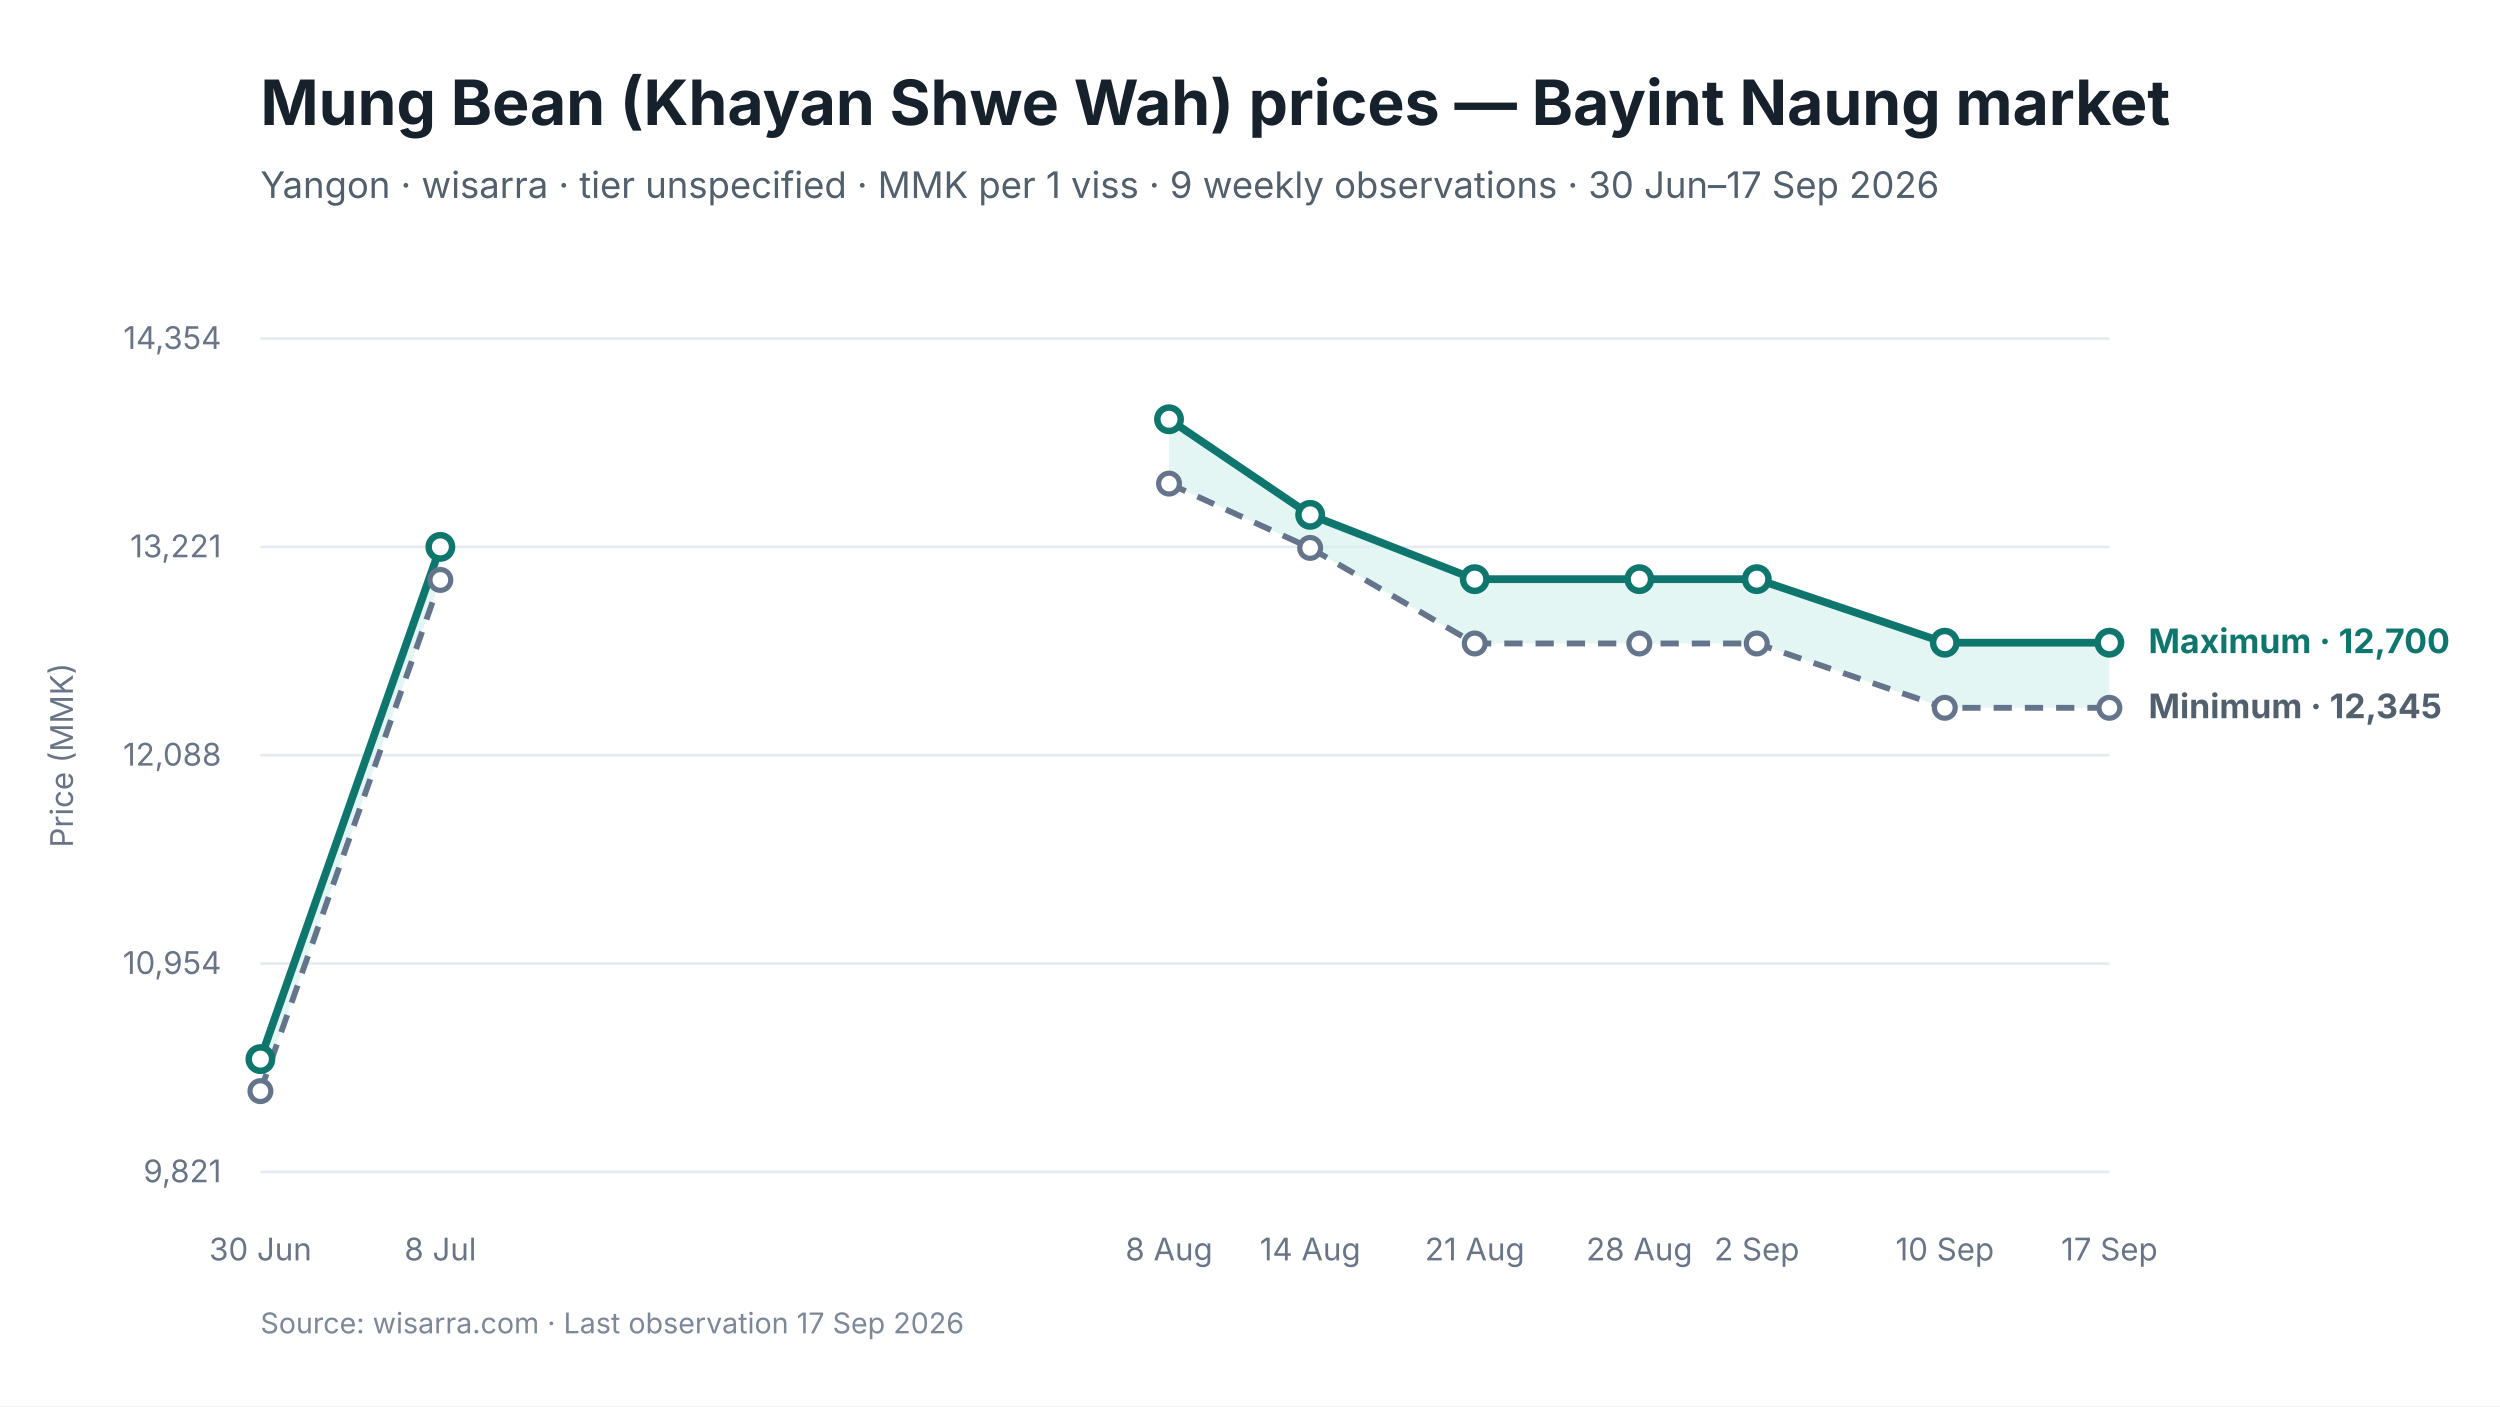
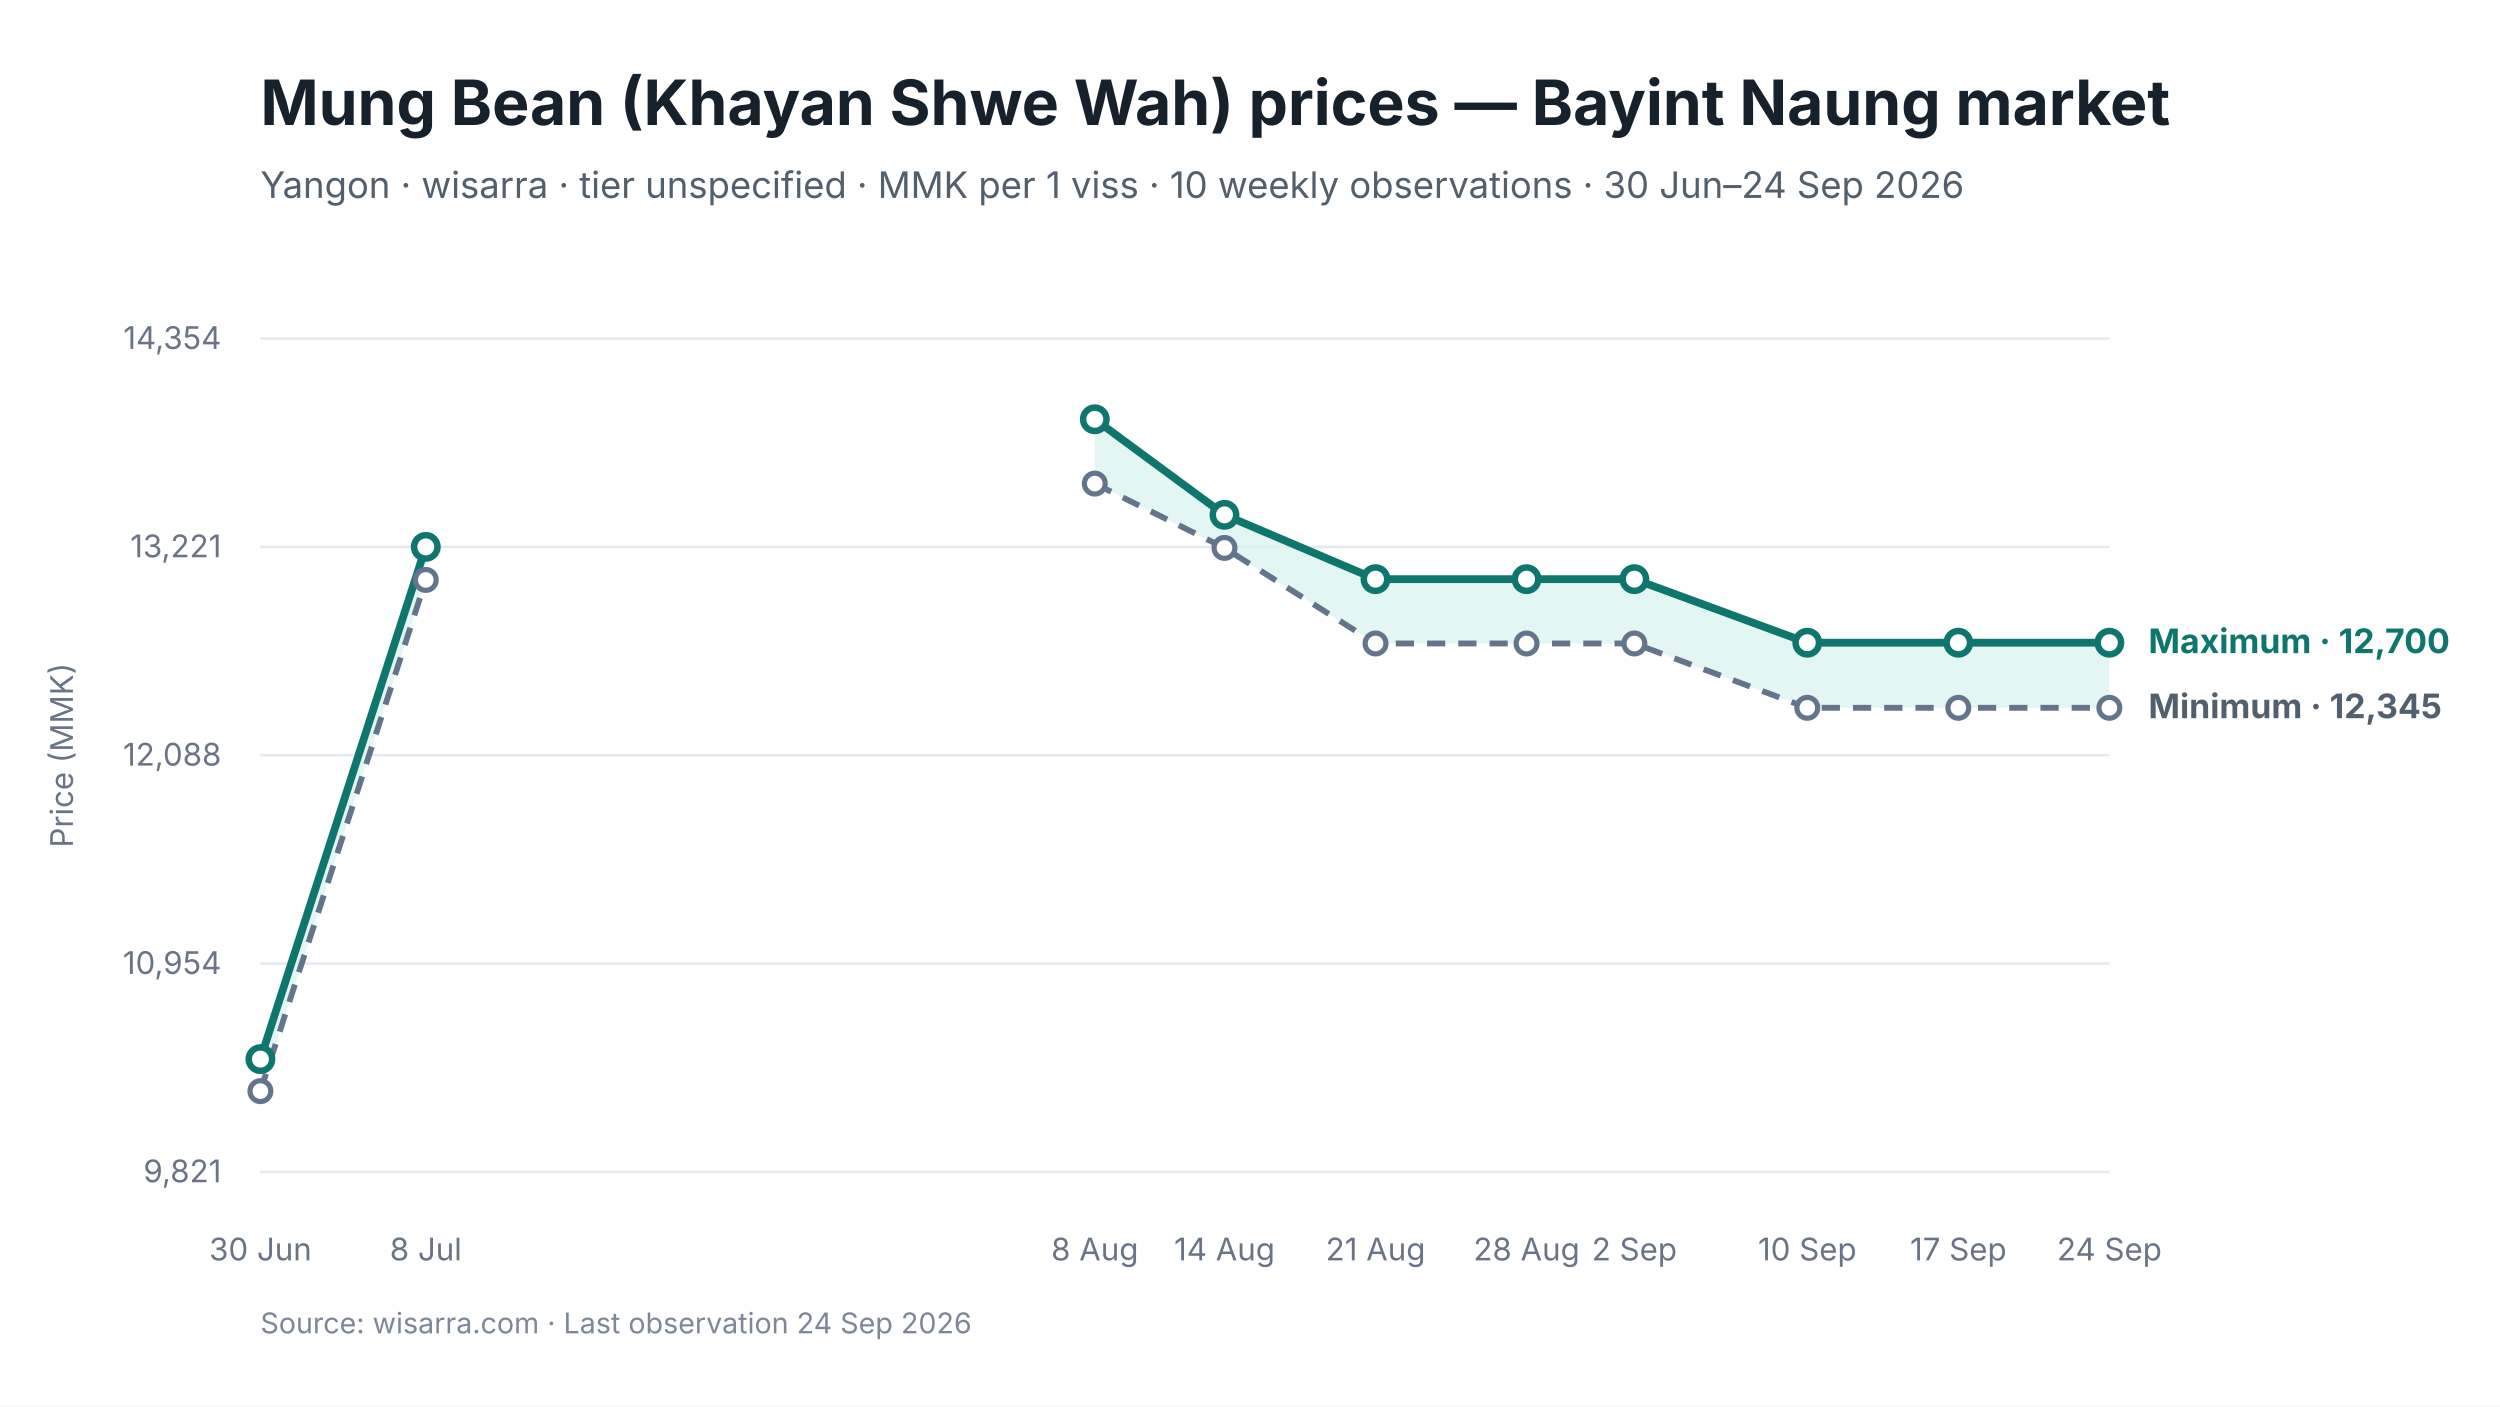
<svg xmlns="http://www.w3.org/2000/svg" viewBox="0 0 960 540" width="960" height="540" role="img" aria-labelledby="chart-title chart-desc">
  <style>
text { font-family: Inter, -apple-system, BlinkMacSystemFont, "Segoe UI", sans-serif; fill: #17212B; }
.chart-title { font-size: 24px; font-weight: 650; }
.subtitle { font-size: 14px; fill: #52606D; }
.axis { font-size: 12px; fill: #697586; }
.grid { stroke: #E5EAF0; stroke-width: 1; }
.range { fill: #D9F3F0; fill-opacity: 0.72; }
.maximum { stroke: #0F766E; stroke-width: 3; fill: none; }
.minimum { stroke: #64748B; stroke-width: 2.25; stroke-dasharray: 7 5; fill: none; }
.modal { stroke: #2563EB; stroke-width: 3; fill: none; }
.point-max { fill: #FFFFFF; stroke: #0F766E; stroke-width: 2.5; }
.point-min { fill: #FFFFFF; stroke: #64748B; stroke-width: 2; }
.point-modal { fill: #FFFFFF; stroke: #2563EB; stroke-width: 2.5; }
.direct-label { font-size: 13px; font-weight: 650; }
.maximum-label { fill: #0F766E; }
.minimum-label { fill: #52606D; }
.combined-label { fill: #334155; }
.modal-label { fill: #1D4ED8; }
.source { font-size: 11px; fill: #7C8798; }
</style>
  <rect width="960" height="540" fill="#FFFFFF" />
  <text id="chart-title" x="100" y="48" class="chart-title">Mung Bean (Khayan Shwe Wah) prices — Bayint Naung market</text>
-   <text x="100" y="76" class="subtitle">Yangon · wisarra · tier unspecified · MMK per 1 viss · 9 weekly observations · 30 Jun–17 Sep 2026</text>
+   <text x="100" y="76" class="subtitle">Yangon · wisarra · tier unspecified · MMK per 1 viss · 10 weekly observations · 30 Jun–24 Sep 2026</text>
  <line x1="100" y1="130.0" x2="810" y2="130.0" class="grid" />
  <text x="85" y="134.0" text-anchor="end" class="axis">14,354</text>
  <line x1="100" y1="210.0" x2="810" y2="210.0" class="grid" />
  <text x="85" y="214.0" text-anchor="end" class="axis">13,221</text>
  <line x1="100" y1="290.0" x2="810" y2="290.0" class="grid" />
  <text x="85" y="294.0" text-anchor="end" class="axis">12,088</text>
  <line x1="100" y1="370.0" x2="810" y2="370.0" class="grid" />
  <text x="85" y="374.0" text-anchor="end" class="axis">10,954</text>
  <line x1="100" y1="450.0" x2="810" y2="450.0" class="grid" />
  <text x="85" y="454.0" text-anchor="end" class="axis">9,821</text>
-   <polygon points="100.0,419.0 169.1,222.7 169.1,210.0 100.0,406.7" class="range" />
-   <polygon points="448.9,185.7 503.1,210.4 566.3,247.1 629.5,247.1 674.6,247.1 746.8,271.8 810.0,271.8 810.0,246.8 746.8,246.8 674.6,222.4 629.5,222.4 566.3,222.4 503.1,197.7 448.9,161.0" class="range" />
-   <path d="M 100.0 419.0 L 169.1 222.7" class="minimum" />
-   <path d="M 448.9 185.7 L 503.1 210.4 L 566.3 247.1 L 629.5 247.1 L 674.6 247.1 L 746.8 271.8 L 810.0 271.8" class="minimum" />
-   <path d="M 100.0 406.7 L 169.1 210.0" class="maximum" />
-   <path d="M 448.9 161.0 L 503.1 197.7 L 566.3 222.4 L 629.5 222.4 L 674.6 222.4 L 746.8 246.8 L 810.0 246.8" class="maximum" />
+   <polygon points="100.0,419.0 163.5,222.7 163.5,210.0 100.0,406.7" class="range" />
+   <polygon points="420.4,185.7 470.2,210.4 528.2,247.1 586.2,247.1 627.6,247.1 694.0,271.8 752.0,271.8 810.0,271.8 810.0,246.8 752.0,246.8 694.0,246.8 627.6,222.4 586.2,222.4 528.2,222.4 470.2,197.7 420.4,161.0" class="range" />
+   <path d="M 100.0 419.0 L 163.5 222.7" class="minimum" />
+   <path d="M 420.4 185.7 L 470.2 210.4 L 528.2 247.1 L 586.2 247.1 L 627.6 247.1 L 694.0 271.8 L 752.0 271.8 L 810.0 271.8" class="minimum" />
+   <path d="M 100.0 406.7 L 163.5 210.0" class="maximum" />
+   <path d="M 420.4 161.0 L 470.2 197.7 L 528.2 222.4 L 586.2 222.4 L 627.6 222.4 L 694.0 246.8 L 752.0 246.8 L 810.0 246.8" class="maximum" />
  <circle cx="100.0" cy="419.0" r="4" class="point-min" />
-   <circle cx="169.1" cy="222.7" r="4" class="point-min" />
-   <circle cx="448.9" cy="185.7" r="4" class="point-min" />
-   <circle cx="503.1" cy="210.4" r="4" class="point-min" />
-   <circle cx="566.3" cy="247.1" r="4" class="point-min" />
-   <circle cx="629.5" cy="247.1" r="4" class="point-min" />
-   <circle cx="674.6" cy="247.1" r="4" class="point-min" />
-   <circle cx="746.8" cy="271.8" r="4" class="point-min" />
+   <circle cx="163.5" cy="222.7" r="4" class="point-min" />
+   <circle cx="420.4" cy="185.7" r="4" class="point-min" />
+   <circle cx="470.2" cy="210.4" r="4" class="point-min" />
+   <circle cx="528.2" cy="247.1" r="4" class="point-min" />
+   <circle cx="586.2" cy="247.1" r="4" class="point-min" />
+   <circle cx="627.6" cy="247.1" r="4" class="point-min" />
+   <circle cx="694.0" cy="271.8" r="4" class="point-min" />
+   <circle cx="752.0" cy="271.8" r="4" class="point-min" />
  <circle cx="810.0" cy="271.8" r="4" class="point-min" />
  <circle cx="100.0" cy="406.7" r="4.5" class="point-max" />
-   <circle cx="169.1" cy="210.0" r="4.5" class="point-max" />
-   <circle cx="448.9" cy="161.0" r="4.5" class="point-max" />
-   <circle cx="503.1" cy="197.7" r="4.5" class="point-max" />
-   <circle cx="566.3" cy="222.4" r="4.5" class="point-max" />
-   <circle cx="629.5" cy="222.4" r="4.5" class="point-max" />
-   <circle cx="674.6" cy="222.4" r="4.5" class="point-max" />
-   <circle cx="746.8" cy="246.8" r="4.5" class="point-max" />
+   <circle cx="163.5" cy="210.0" r="4.5" class="point-max" />
+   <circle cx="420.4" cy="161.0" r="4.5" class="point-max" />
+   <circle cx="470.2" cy="197.7" r="4.5" class="point-max" />
+   <circle cx="528.2" cy="222.4" r="4.5" class="point-max" />
+   <circle cx="586.2" cy="222.4" r="4.5" class="point-max" />
+   <circle cx="627.6" cy="222.4" r="4.5" class="point-max" />
+   <circle cx="694.0" cy="246.8" r="4.5" class="point-max" />
+   <circle cx="752.0" cy="246.8" r="4.5" class="point-max" />
  <circle cx="810.0" cy="246.8" r="4.5" class="point-max" />
  <text x="100.0" y="484" text-anchor="middle" class="axis">30 Jun</text>
-   <text x="169.1" y="484" text-anchor="middle" class="axis">8 Jul</text>
-   <text x="448.9" y="484" text-anchor="middle" class="axis">8 Aug</text>
-   <text x="503.1" y="484" text-anchor="middle" class="axis">14 Aug</text>
-   <text x="566.3" y="484" text-anchor="middle" class="axis">21 Aug</text>
-   <text x="629.5" y="484" text-anchor="middle" class="axis">28 Aug</text>
-   <text x="674.6" y="484" text-anchor="middle" class="axis">2 Sep</text>
-   <text x="746.8" y="484" text-anchor="middle" class="axis">10 Sep</text>
-   <text x="810.0" y="484" text-anchor="middle" class="axis">17 Sep</text>
+   <text x="163.5" y="484" text-anchor="middle" class="axis">8 Jul</text>
+   <text x="420.4" y="484" text-anchor="middle" class="axis">8 Aug</text>
+   <text x="470.2" y="484" text-anchor="middle" class="axis">14 Aug</text>
+   <text x="528.2" y="484" text-anchor="middle" class="axis">21 Aug</text>
+   <text x="586.2" y="484" text-anchor="middle" class="axis">28 Aug</text>
+   <text x="627.6" y="484" text-anchor="middle" class="axis">2 Sep</text>
+   <text x="694.0" y="484" text-anchor="middle" class="axis">10 Sep</text>
+   <text x="752.0" y="484" text-anchor="middle" class="axis">17 Sep</text>
+   <text x="810.0" y="484" text-anchor="middle" class="axis">24 Sep</text>
  <text x="825.0" y="250.8" class="direct-label maximum-label">Maximum · 12,700</text>
  <text x="825.0" y="275.8" class="direct-label minimum-label">Minimum · 12,345</text>
  <text x="28" y="290.0" text-anchor="middle" class="axis" transform="rotate(-90 28 290.0)">Price (MMK)</text>
-   <text x="100" y="512" class="source">Source: wisarra.com · Last observation 17 Sep 2026</text>
+   <text x="100" y="512" class="source">Source: wisarra.com · Last observation 24 Sep 2026</text>
</svg>
